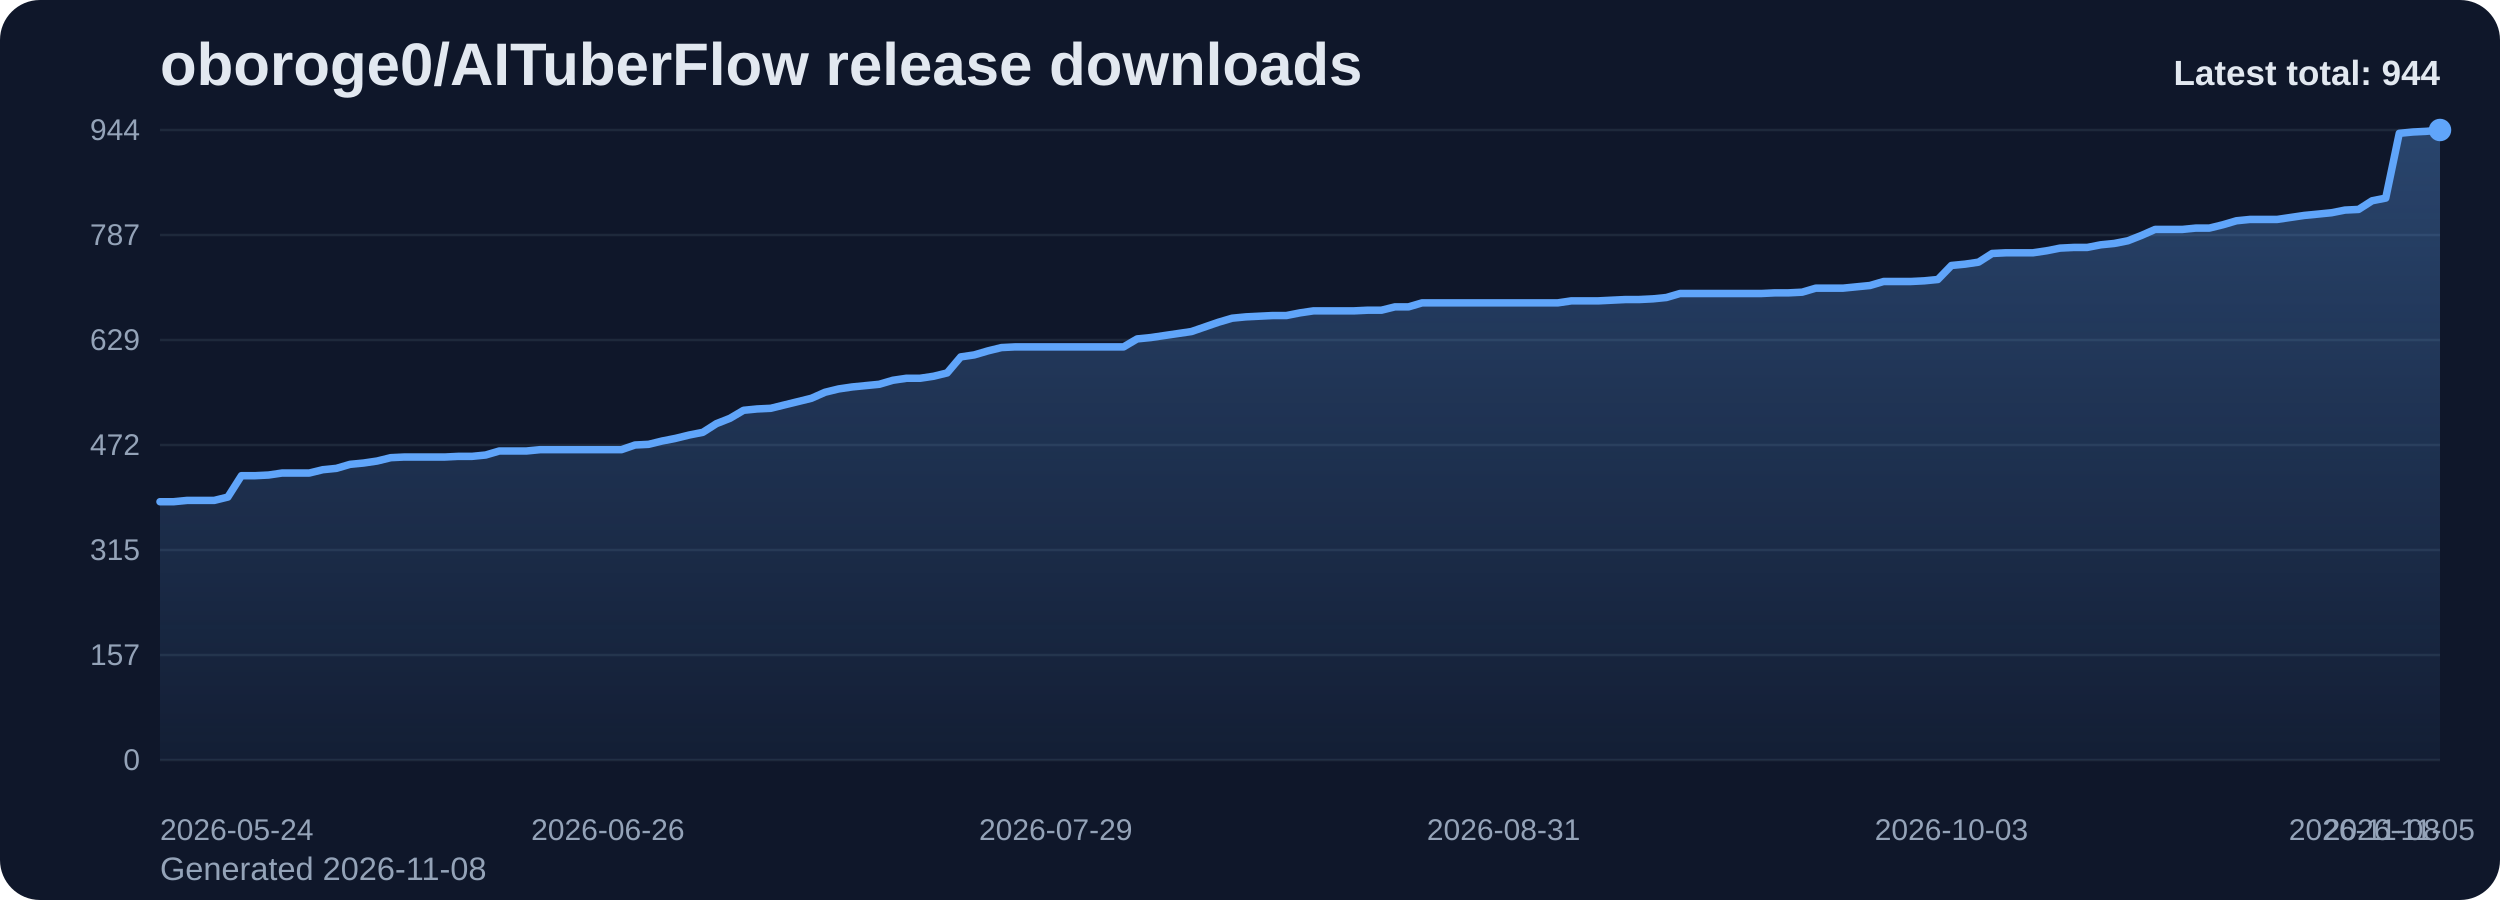
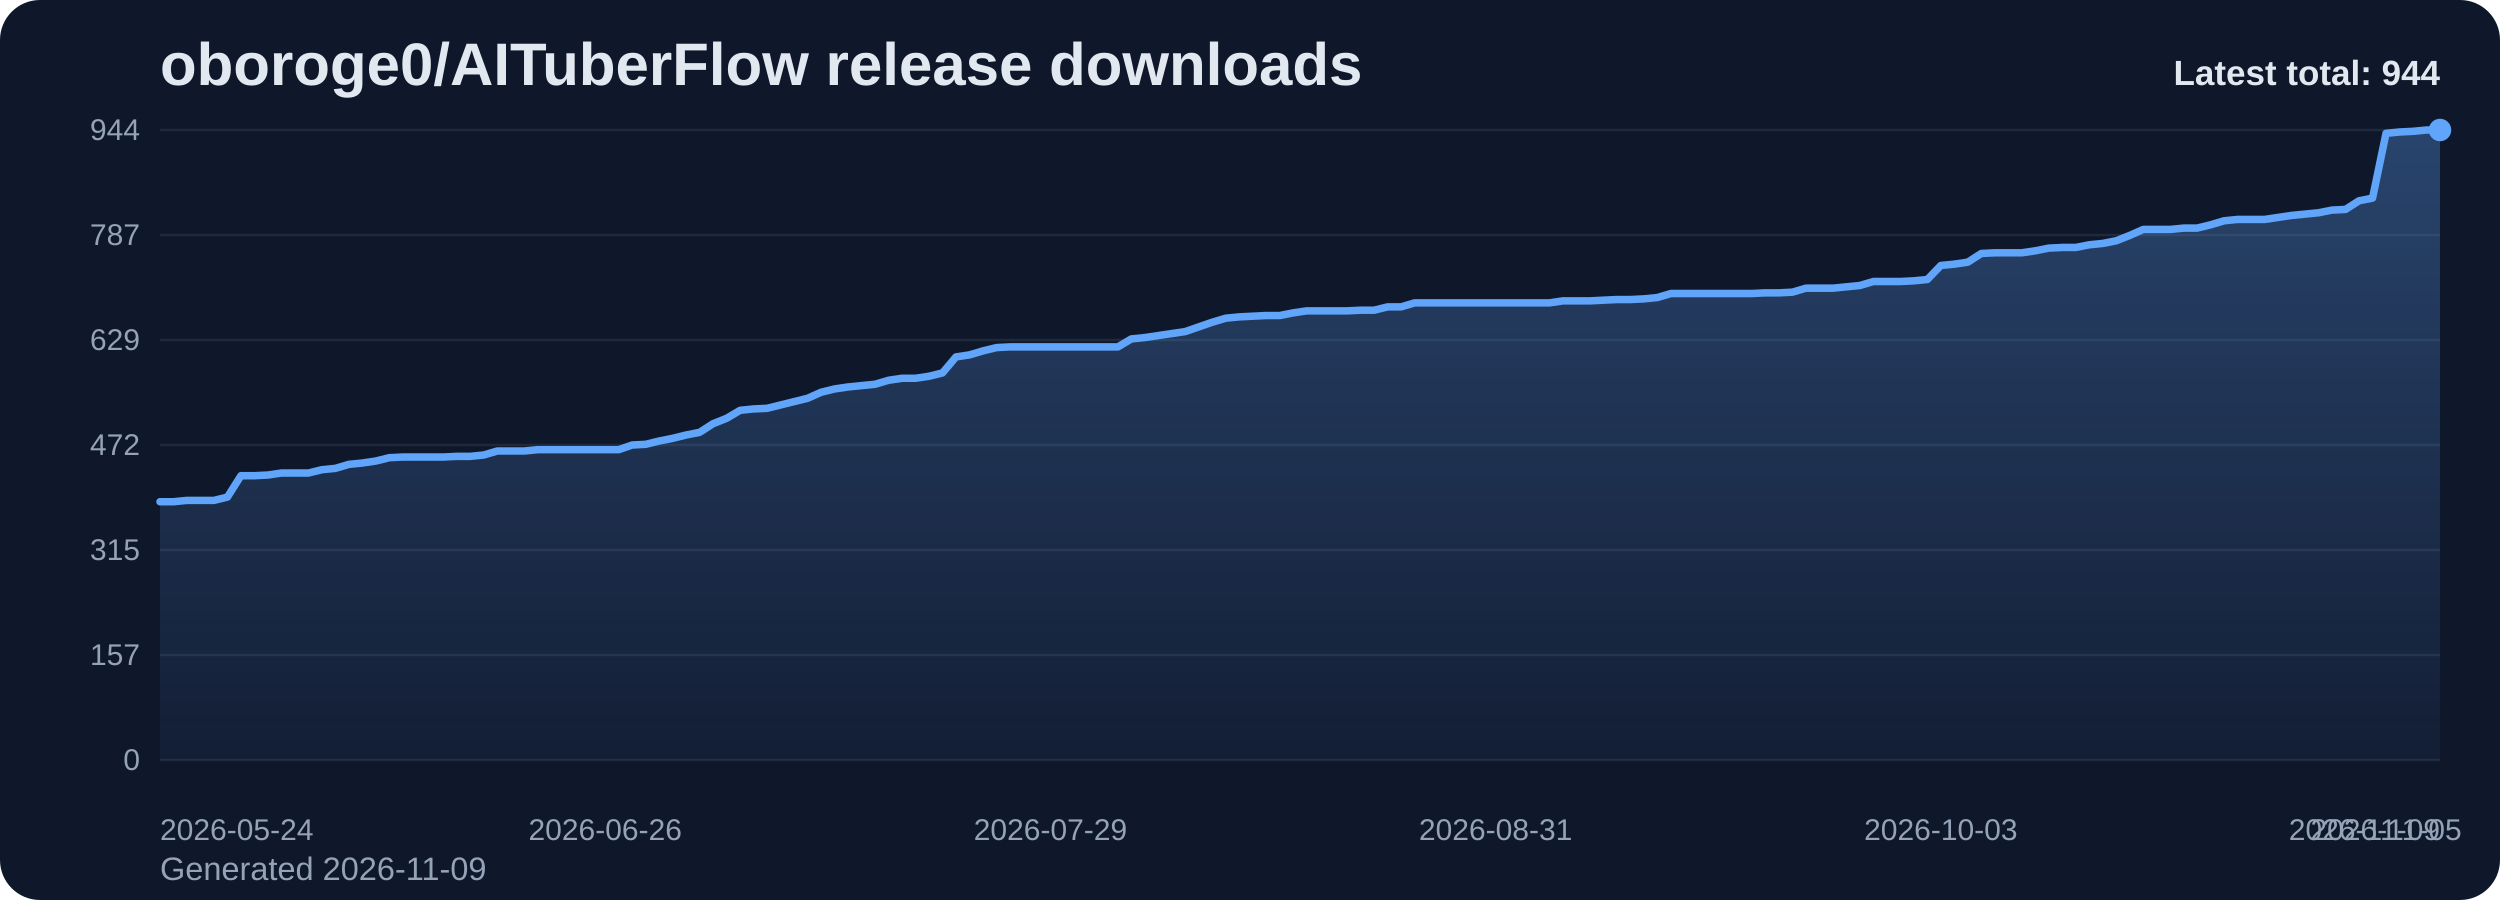
<svg xmlns="http://www.w3.org/2000/svg" viewBox="0 0 1000 360" role="img" aria-label="oboroge0/AITuberFlow release downloads chart">
  <defs>
    <linearGradient id="fill-total-trend-slate" x1="0" y1="0" x2="0" y2="1">
      <stop offset="0%" stop-color="#60a5fa" stop-opacity="0.32" />
      <stop offset="100%" stop-color="#60a5fa" stop-opacity="0.05" />
    </linearGradient>
    <style>
      .bg { fill: #0f172a; }
      .title { font: 700 24px Arial, sans-serif; fill: #e2e8f0; }
      .sub { font: 400 13px Arial, sans-serif; fill: #94a3b8; }
      .grid { stroke: #1e293b; stroke-width: 1; }
      .axis { font: 400 12px Arial, sans-serif; fill: #94a3b8; }
      .line { fill: none; stroke: #60a5fa; stroke-width: 3; stroke-linecap: round; stroke-linejoin: round; }
      .dot { fill: #60a5fa; }
      .value { font: 600 11px Arial, sans-serif; fill: #cbd5e1; }
      .latest { font: 700 14px Arial, sans-serif; fill: #e2e8f0; }
    </style>
  </defs>
  <rect class="bg" x="0" y="0" width="1000" height="360" rx="16" />
  <text class="title" x="64" y="34">oboroge0/AITuberFlow release downloads</text>
-   <text class="sub" x="64" y="352">Generated 2026-11-08</text>
+   <text class="sub" x="64" y="352">Generated 2026-11-09</text>
  <line x1="64" y1="52.00" x2="976" y2="52.00" class="grid" />
  <text x="56" y="56.00" text-anchor="end" class="axis">944</text>
  <line x1="64" y1="94.00" x2="976" y2="94.00" class="grid" />
  <text x="56" y="98.00" text-anchor="end" class="axis">787</text>
  <line x1="64" y1="136.00" x2="976" y2="136.00" class="grid" />
  <text x="56" y="140.00" text-anchor="end" class="axis">629</text>
  <line x1="64" y1="178.00" x2="976" y2="178.00" class="grid" />
  <text x="56" y="182.00" text-anchor="end" class="axis">472</text>
  <line x1="64" y1="220.00" x2="976" y2="220.00" class="grid" />
  <text x="56" y="224.00" text-anchor="end" class="axis">315</text>
  <line x1="64" y1="262.00" x2="976" y2="262.00" class="grid" />
  <text x="56" y="266.00" text-anchor="end" class="axis">157</text>
  <line x1="64" y1="304.00" x2="976" y2="304.00" class="grid" />
  <text x="56" y="308.00" text-anchor="end" class="axis">0</text>
-   <path d="M 64.00 304 L 64.00 200.69 L 69.43 200.69 L 74.86 200.16 L 80.29 200.16 L 85.71 200.16 L 91.14 198.82 L 96.57 190.28 L 102.00 190.28 L 107.43 190.01 L 112.86 189.21 L 118.29 189.21 L 123.71 189.21 L 129.14 187.88 L 134.57 187.34 L 140.00 185.74 L 145.43 185.21 L 150.86 184.41 L 156.29 183.07 L 161.71 182.81 L 167.14 182.81 L 172.57 182.81 L 178.00 182.81 L 183.43 182.54 L 188.86 182.54 L 194.29 182.00 L 199.71 180.40 L 205.14 180.40 L 210.57 180.40 L 216.00 179.87 L 221.43 179.87 L 226.86 179.87 L 232.29 179.87 L 237.71 179.87 L 243.14 179.87 L 248.57 179.87 L 254.00 178.00 L 259.43 177.73 L 264.86 176.40 L 270.29 175.33 L 275.71 174.00 L 281.14 172.93 L 286.57 169.46 L 292.00 167.32 L 297.43 164.12 L 302.86 163.58 L 308.29 163.32 L 313.71 161.98 L 319.14 160.65 L 324.57 159.31 L 330.00 156.91 L 335.43 155.58 L 340.86 154.78 L 346.29 154.24 L 351.71 153.71 L 357.14 152.11 L 362.57 151.31 L 368.00 151.31 L 373.43 150.50 L 378.86 149.17 L 384.29 142.76 L 389.71 141.96 L 395.14 140.36 L 400.57 139.03 L 406.00 138.76 L 411.43 138.76 L 416.86 138.76 L 422.29 138.76 L 427.71 138.76 L 433.14 138.76 L 438.57 138.76 L 444.00 138.76 L 449.43 138.76 L 454.86 135.56 L 460.29 135.02 L 465.71 134.22 L 471.14 133.42 L 476.57 132.62 L 482.00 130.75 L 487.43 128.88 L 492.86 127.28 L 498.29 126.75 L 503.71 126.48 L 509.14 126.21 L 514.57 126.21 L 520.00 125.14 L 525.43 124.34 L 530.86 124.34 L 536.29 124.34 L 541.71 124.34 L 547.14 124.08 L 552.57 124.08 L 558.00 122.74 L 563.43 122.74 L 568.86 121.14 L 574.29 121.14 L 579.71 121.14 L 585.14 121.14 L 590.57 121.14 L 596.00 121.14 L 601.43 121.14 L 606.86 121.14 L 612.29 121.14 L 617.71 121.14 L 623.14 121.14 L 628.57 120.34 L 634.00 120.34 L 639.43 120.34 L 644.86 120.07 L 650.29 119.81 L 655.71 119.81 L 661.14 119.54 L 666.57 119.00 L 672.00 117.40 L 677.43 117.40 L 682.86 117.40 L 688.29 117.40 L 693.71 117.40 L 699.14 117.40 L 704.57 117.40 L 710.00 117.14 L 715.43 117.14 L 720.86 116.87 L 726.29 115.27 L 731.71 115.27 L 737.14 115.27 L 742.57 114.73 L 748.00 114.20 L 753.43 112.60 L 758.86 112.60 L 764.29 112.60 L 769.71 112.33 L 775.14 111.80 L 780.57 106.19 L 786.00 105.66 L 791.43 104.86 L 796.86 101.39 L 802.29 101.12 L 807.71 101.12 L 813.14 101.12 L 818.57 100.32 L 824.00 99.25 L 829.43 98.98 L 834.86 98.98 L 840.29 97.92 L 845.71 97.38 L 851.14 96.31 L 856.57 94.18 L 862.00 91.78 L 867.43 91.78 L 872.86 91.78 L 878.29 91.24 L 883.71 91.24 L 889.14 89.91 L 894.57 88.31 L 900.00 87.77 L 905.43 87.77 L 910.86 87.77 L 916.29 86.97 L 921.71 86.17 L 927.14 85.64 L 932.57 85.10 L 938.00 84.03 L 943.43 83.77 L 948.86 80.30 L 954.29 79.23 L 959.71 53.33 L 965.14 52.80 L 970.57 52.53 L 976.00 52.00 L 976.00 304 Z" fill="url(#fill-total-trend-slate)" />
-   <polyline class="line" points="64.00,200.69 69.43,200.69 74.86,200.16 80.29,200.16 85.71,200.16 91.14,198.82 96.57,190.28 102.00,190.28 107.43,190.01 112.86,189.21 118.29,189.21 123.71,189.21 129.14,187.88 134.57,187.34 140.00,185.74 145.43,185.21 150.86,184.41 156.29,183.07 161.71,182.81 167.14,182.81 172.57,182.81 178.00,182.81 183.43,182.54 188.86,182.54 194.29,182.00 199.71,180.40 205.14,180.40 210.57,180.40 216.00,179.87 221.43,179.87 226.86,179.87 232.29,179.87 237.71,179.87 243.14,179.87 248.57,179.87 254.00,178.00 259.43,177.73 264.86,176.40 270.29,175.33 275.71,174.00 281.14,172.93 286.57,169.46 292.00,167.32 297.43,164.12 302.86,163.58 308.29,163.32 313.71,161.98 319.14,160.65 324.57,159.31 330.00,156.91 335.43,155.58 340.86,154.78 346.29,154.24 351.71,153.71 357.14,152.11 362.57,151.31 368.00,151.31 373.43,150.50 378.86,149.17 384.29,142.76 389.71,141.96 395.14,140.36 400.57,139.03 406.00,138.76 411.43,138.76 416.86,138.76 422.29,138.76 427.71,138.76 433.14,138.76 438.57,138.76 444.00,138.76 449.43,138.76 454.86,135.56 460.29,135.02 465.71,134.22 471.14,133.42 476.57,132.62 482.00,130.75 487.43,128.88 492.86,127.28 498.29,126.75 503.71,126.48 509.14,126.21 514.57,126.21 520.00,125.14 525.43,124.34 530.86,124.34 536.29,124.34 541.71,124.34 547.14,124.08 552.57,124.08 558.00,122.74 563.43,122.74 568.86,121.14 574.29,121.14 579.71,121.14 585.14,121.14 590.57,121.14 596.00,121.14 601.43,121.14 606.86,121.14 612.29,121.14 617.71,121.14 623.14,121.14 628.57,120.34 634.00,120.34 639.43,120.34 644.86,120.07 650.29,119.81 655.71,119.81 661.14,119.54 666.57,119.00 672.00,117.40 677.43,117.40 682.86,117.40 688.29,117.40 693.71,117.40 699.14,117.40 704.57,117.40 710.00,117.14 715.43,117.14 720.86,116.87 726.29,115.27 731.71,115.27 737.14,115.27 742.57,114.73 748.00,114.20 753.43,112.60 758.86,112.60 764.29,112.60 769.71,112.33 775.14,111.80 780.57,106.19 786.00,105.66 791.43,104.86 796.86,101.39 802.29,101.12 807.71,101.12 813.14,101.12 818.57,100.32 824.00,99.25 829.43,98.98 834.86,98.98 840.29,97.92 845.71,97.38 851.14,96.31 856.57,94.18 862.00,91.78 867.43,91.78 872.86,91.78 878.29,91.24 883.71,91.24 889.14,89.91 894.57,88.31 900.00,87.77 905.43,87.77 910.86,87.77 916.29,86.97 921.71,86.17 927.14,85.64 932.57,85.10 938.00,84.03 943.43,83.77 948.86,80.30 954.29,79.23 959.71,53.33 965.14,52.80 970.57,52.53 976.00,52.00" />
+   <path d="M 64.00 304 L 64.00 200.69 L 69.40 200.69 L 74.79 200.16 L 80.19 200.16 L 85.59 200.16 L 90.98 198.82 L 96.38 190.28 L 101.78 190.28 L 107.17 190.01 L 112.57 189.21 L 117.96 189.21 L 123.36 189.21 L 128.76 187.88 L 134.15 187.34 L 139.55 185.74 L 144.95 185.21 L 150.34 184.41 L 155.74 183.07 L 161.14 182.81 L 166.53 182.81 L 171.93 182.81 L 177.33 182.81 L 182.72 182.54 L 188.12 182.54 L 193.51 182.00 L 198.91 180.40 L 204.31 180.40 L 209.70 180.40 L 215.10 179.87 L 220.50 179.87 L 225.89 179.87 L 231.29 179.87 L 236.69 179.87 L 242.08 179.87 L 247.48 179.87 L 252.88 178.00 L 258.27 177.73 L 263.67 176.40 L 269.07 175.33 L 274.46 174.00 L 279.86 172.93 L 285.25 169.46 L 290.65 167.32 L 296.05 164.12 L 301.44 163.58 L 306.84 163.32 L 312.24 161.98 L 317.63 160.65 L 323.03 159.31 L 328.43 156.91 L 333.82 155.58 L 339.22 154.78 L 344.62 154.24 L 350.01 153.71 L 355.41 152.11 L 360.80 151.31 L 366.20 151.31 L 371.60 150.50 L 376.99 149.17 L 382.39 142.76 L 387.79 141.96 L 393.18 140.36 L 398.58 139.03 L 403.98 138.76 L 409.37 138.76 L 414.77 138.76 L 420.17 138.76 L 425.56 138.76 L 430.96 138.76 L 436.36 138.76 L 441.75 138.76 L 447.15 138.76 L 452.54 135.56 L 457.94 135.02 L 463.34 134.22 L 468.73 133.42 L 474.13 132.62 L 479.53 130.75 L 484.92 128.88 L 490.32 127.28 L 495.72 126.75 L 501.11 126.48 L 506.51 126.21 L 511.91 126.21 L 517.30 125.14 L 522.70 124.34 L 528.09 124.34 L 533.49 124.34 L 538.89 124.34 L 544.28 124.08 L 549.68 124.08 L 555.08 122.74 L 560.47 122.74 L 565.87 121.14 L 571.27 121.14 L 576.66 121.14 L 582.06 121.14 L 587.46 121.14 L 592.85 121.14 L 598.25 121.14 L 603.64 121.14 L 609.04 121.14 L 614.44 121.14 L 619.83 121.14 L 625.23 120.34 L 630.63 120.34 L 636.02 120.34 L 641.42 120.07 L 646.82 119.81 L 652.21 119.81 L 657.61 119.54 L 663.01 119.00 L 668.40 117.40 L 673.80 117.40 L 679.20 117.40 L 684.59 117.40 L 689.99 117.40 L 695.38 117.40 L 700.78 117.40 L 706.18 117.14 L 711.57 117.14 L 716.97 116.87 L 722.37 115.27 L 727.76 115.27 L 733.16 115.27 L 738.56 114.73 L 743.95 114.20 L 749.35 112.60 L 754.75 112.60 L 760.14 112.60 L 765.54 112.33 L 770.93 111.80 L 776.33 106.19 L 781.73 105.66 L 787.12 104.86 L 792.52 101.39 L 797.92 101.12 L 803.31 101.12 L 808.71 101.12 L 814.11 100.32 L 819.50 99.25 L 824.90 98.98 L 830.30 98.98 L 835.69 97.92 L 841.09 97.38 L 846.49 96.31 L 851.88 94.18 L 857.28 91.78 L 862.67 91.78 L 868.07 91.78 L 873.47 91.24 L 878.86 91.24 L 884.26 89.91 L 889.66 88.31 L 895.05 87.77 L 900.45 87.77 L 905.85 87.77 L 911.24 86.97 L 916.64 86.17 L 922.04 85.64 L 927.43 85.10 L 932.83 84.03 L 938.22 83.77 L 943.62 80.30 L 949.02 79.23 L 954.41 53.33 L 959.81 52.80 L 965.21 52.53 L 970.60 52.00 L 976.00 52.00 L 976.00 304 Z" fill="url(#fill-total-trend-slate)" />
+   <polyline class="line" points="64.00,200.69 69.40,200.69 74.79,200.16 80.19,200.16 85.59,200.16 90.98,198.82 96.38,190.28 101.78,190.28 107.17,190.01 112.57,189.21 117.96,189.21 123.36,189.21 128.76,187.88 134.15,187.34 139.55,185.74 144.95,185.21 150.34,184.41 155.74,183.07 161.14,182.81 166.53,182.81 171.93,182.81 177.33,182.81 182.72,182.54 188.12,182.54 193.51,182.00 198.91,180.40 204.31,180.40 209.70,180.40 215.10,179.87 220.50,179.87 225.89,179.87 231.29,179.87 236.69,179.87 242.08,179.87 247.48,179.87 252.88,178.00 258.27,177.73 263.67,176.40 269.07,175.33 274.46,174.00 279.86,172.93 285.25,169.46 290.65,167.32 296.05,164.12 301.44,163.58 306.84,163.32 312.24,161.98 317.63,160.65 323.03,159.31 328.43,156.91 333.82,155.58 339.22,154.78 344.62,154.24 350.01,153.71 355.41,152.11 360.80,151.31 366.20,151.31 371.60,150.50 376.99,149.17 382.39,142.76 387.79,141.96 393.18,140.36 398.58,139.03 403.98,138.76 409.37,138.76 414.77,138.76 420.17,138.76 425.56,138.76 430.96,138.76 436.36,138.76 441.75,138.76 447.15,138.76 452.54,135.56 457.94,135.02 463.34,134.22 468.73,133.42 474.13,132.62 479.53,130.75 484.92,128.88 490.32,127.28 495.72,126.75 501.11,126.48 506.51,126.21 511.91,126.21 517.30,125.14 522.70,124.34 528.09,124.34 533.49,124.34 538.89,124.34 544.28,124.08 549.68,124.08 555.08,122.74 560.47,122.74 565.87,121.14 571.27,121.14 576.66,121.14 582.06,121.14 587.46,121.14 592.85,121.14 598.25,121.14 603.64,121.14 609.04,121.14 614.44,121.14 619.83,121.14 625.23,120.34 630.63,120.34 636.02,120.34 641.42,120.07 646.82,119.81 652.21,119.81 657.61,119.54 663.01,119.00 668.40,117.40 673.80,117.40 679.20,117.40 684.59,117.40 689.99,117.40 695.38,117.40 700.78,117.40 706.18,117.14 711.57,117.14 716.97,116.87 722.37,115.27 727.76,115.27 733.16,115.27 738.56,114.73 743.95,114.20 749.35,112.60 754.75,112.60 760.14,112.60 765.54,112.33 770.93,111.80 776.33,106.19 781.73,105.66 787.12,104.86 792.52,101.39 797.92,101.12 803.31,101.12 808.71,101.12 814.11,100.32 819.50,99.25 824.90,98.98 830.30,98.98 835.69,97.92 841.09,97.38 846.49,96.31 851.88,94.18 857.28,91.78 862.67,91.78 868.07,91.78 873.47,91.24 878.86,91.24 884.26,89.91 889.66,88.31 895.05,87.77 900.45,87.77 905.85,87.77 911.24,86.97 916.64,86.17 922.04,85.64 927.43,85.10 932.83,84.03 938.22,83.77 943.62,80.30 949.02,79.23 954.41,53.33 959.81,52.80 965.21,52.53 970.60,52.00 976.00,52.00" />
  <circle class="dot" cx="976.00" cy="52.00" r="4.5" />
  <text class="axis" x="64.00" y="336" text-anchor="start">2026-05-24</text>
-   <text class="axis" x="243.14" y="336" text-anchor="middle">2026-06-26</text>
-   <text class="axis" x="422.29" y="336" text-anchor="middle">2026-07-29</text>
-   <text class="axis" x="601.43" y="336" text-anchor="middle">2026-08-31</text>
-   <text class="axis" x="780.57" y="336" text-anchor="middle">2026-10-03</text>
-   <text class="axis" x="959.71" y="336" text-anchor="middle">2026-11-05</text>
-   <text class="axis" x="976.00" y="336" text-anchor="end">2026-11-08</text>
+   <text class="axis" x="242.08" y="336" text-anchor="middle">2026-06-26</text>
+   <text class="axis" x="420.17" y="336" text-anchor="middle">2026-07-29</text>
+   <text class="axis" x="598.25" y="336" text-anchor="middle">2026-08-31</text>
+   <text class="axis" x="776.33" y="336" text-anchor="middle">2026-10-03</text>
+   <text class="axis" x="954.41" y="336" text-anchor="middle">2026-11-05</text>
+   <text class="axis" x="976.00" y="336" text-anchor="end">2026-11-09</text>
  <text class="latest" x="976" y="34" text-anchor="end">Latest total: 944</text>
</svg>
